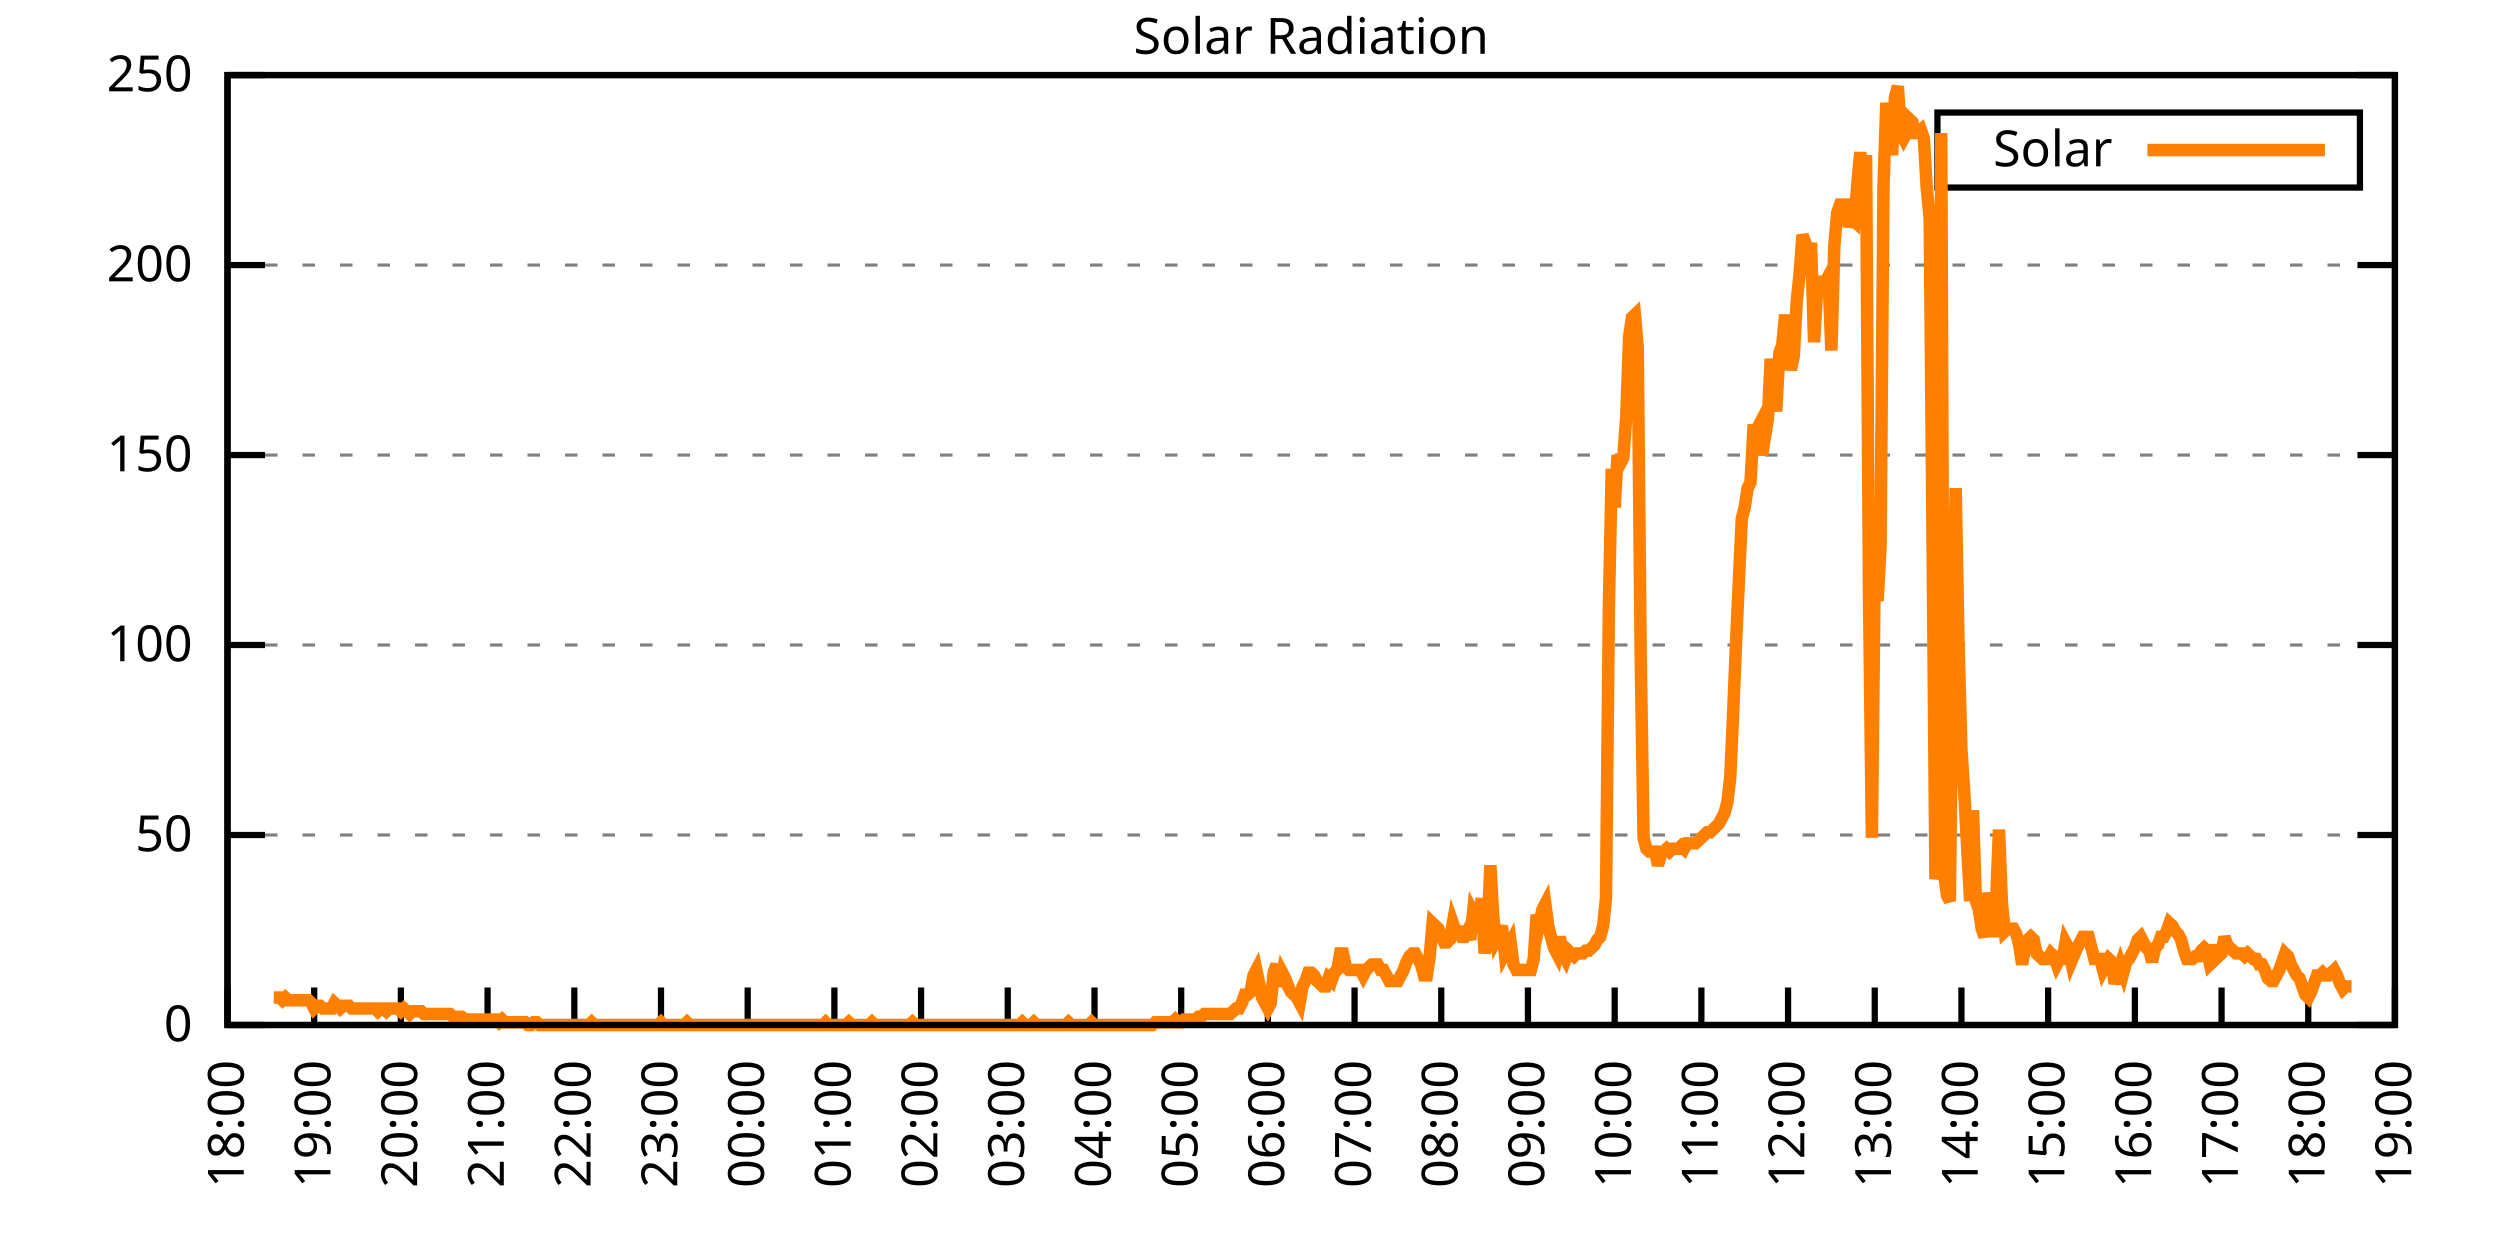
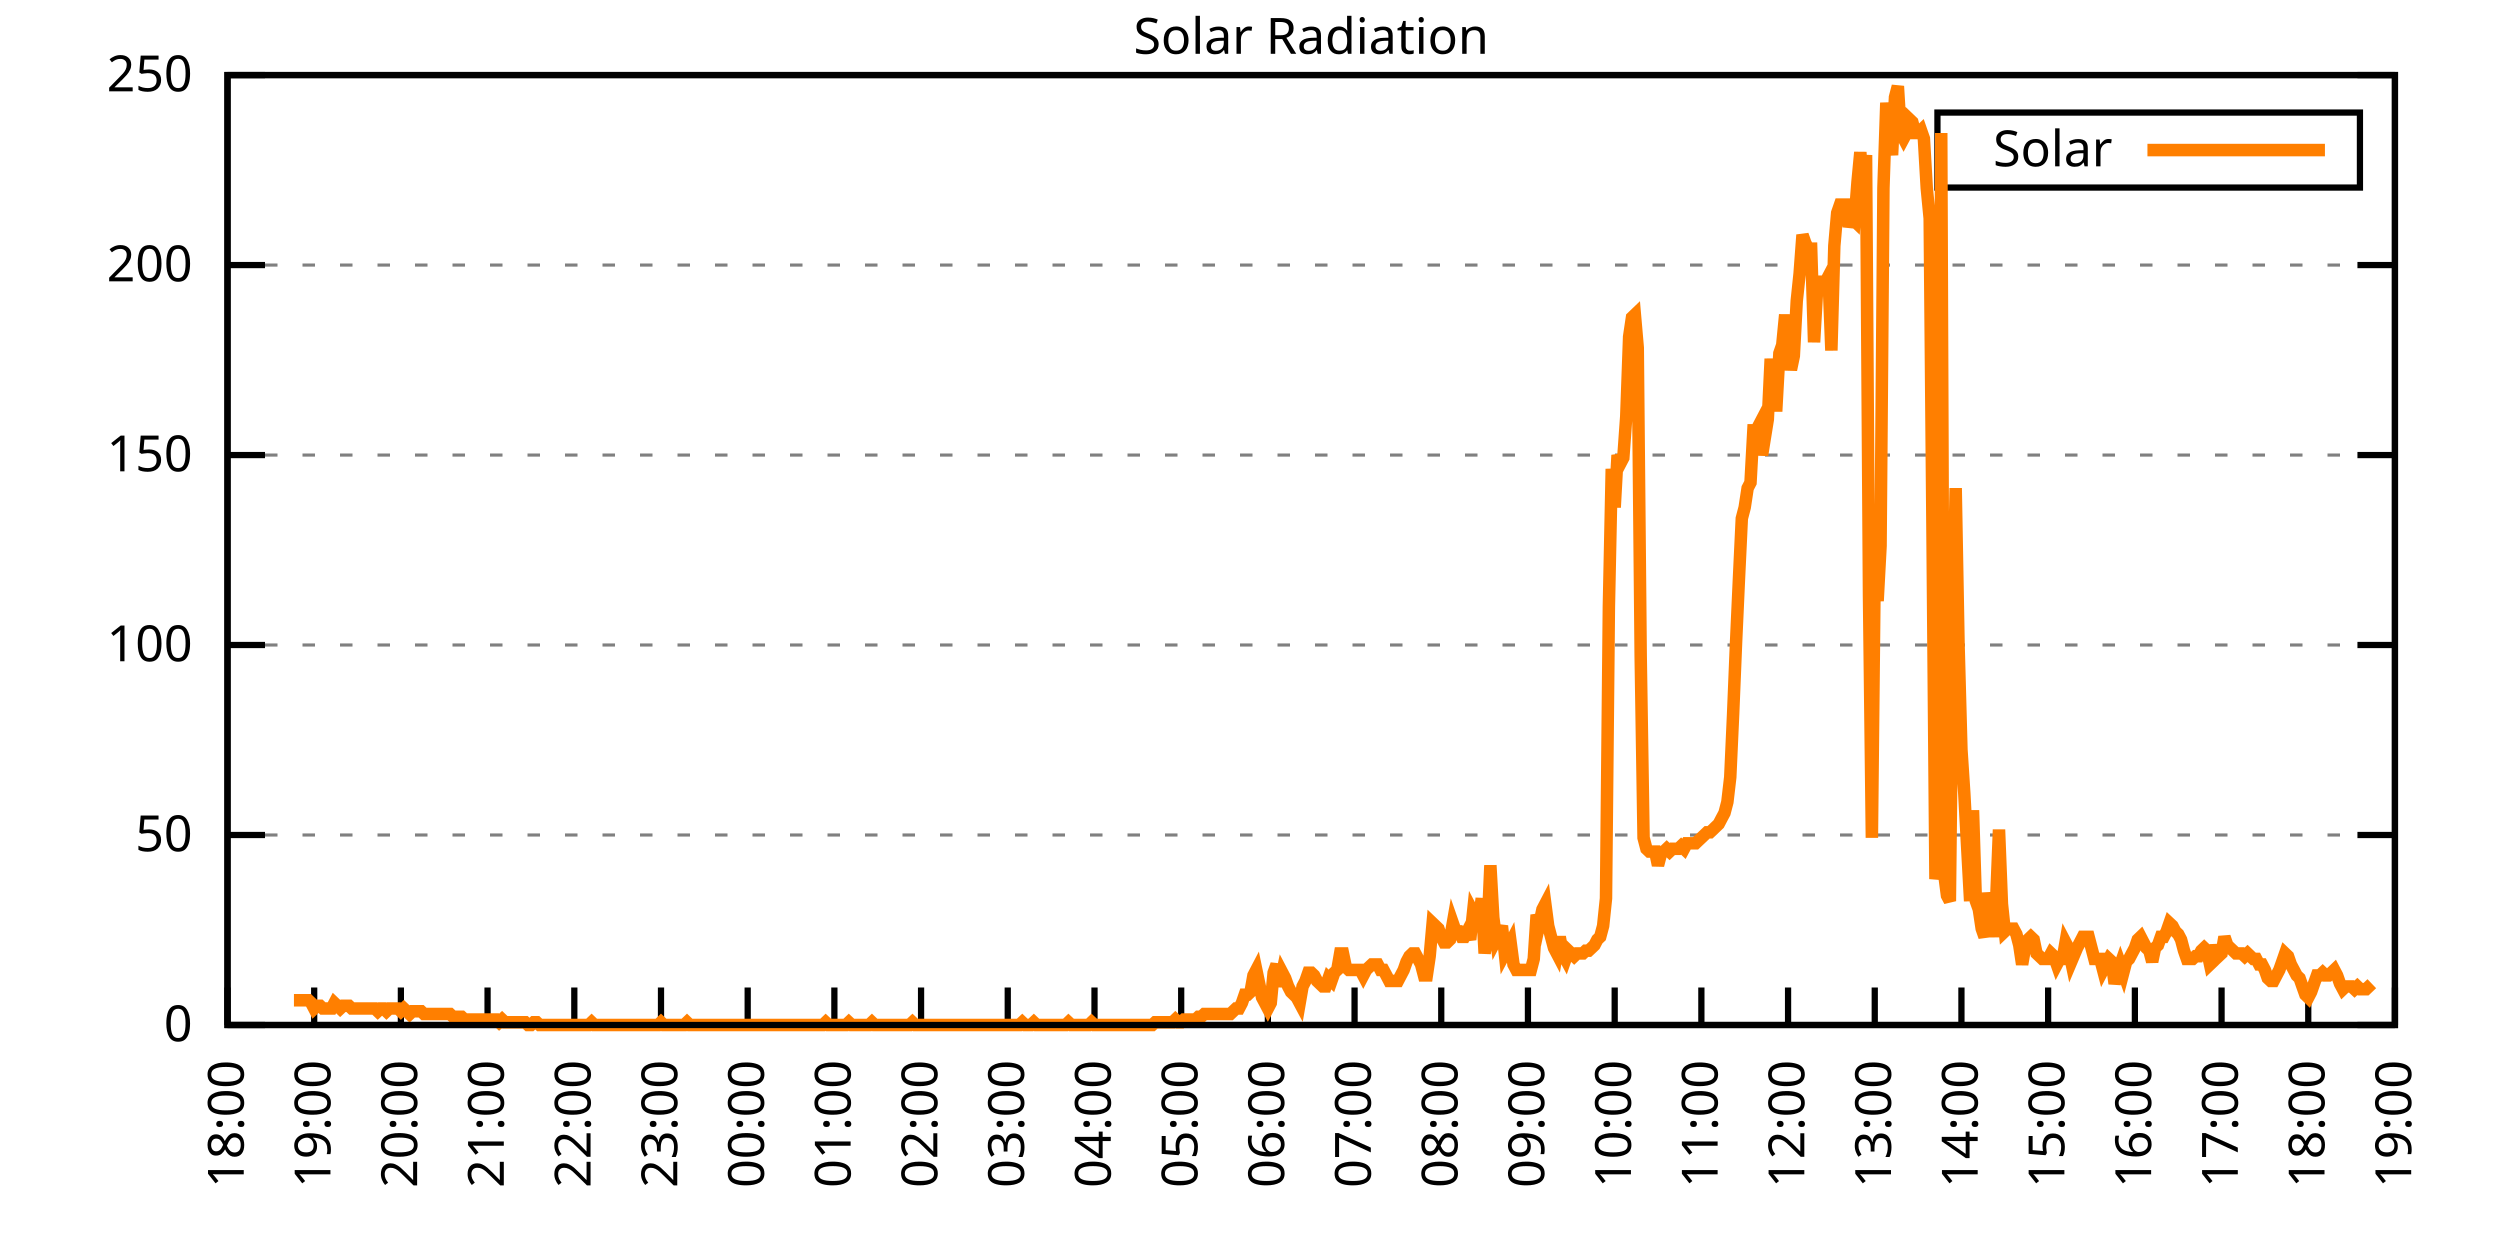
<svg xmlns="http://www.w3.org/2000/svg" xmlns:xlink="http://www.w3.org/1999/xlink" width="400" height="200" viewBox="0 0 400 200">
  <g id="gnuplot_canvas">
    <rect x="0" y="0" width="400" height="200" fill="none" />
    <defs>
      <circle id="gpDot" r="0.5" stroke-width="0.5" stroke="currentColor" />
      <path id="gpPt0" stroke-width="0.333" stroke="currentColor" d="M-1,0 h2 M0,-1 v2" />
      <path id="gpPt1" stroke-width="0.333" stroke="currentColor" d="M-1,-1 L1,1 M1,-1 L-1,1" />
      <path id="gpPt2" stroke-width="0.333" stroke="currentColor" d="M-1,0 L1,0 M0,-1 L0,1 M-1,-1 L1,1 M-1,1 L1,-1" />
      <rect id="gpPt3" stroke-width="0.333" stroke="currentColor" x="-1" y="-1" width="2" height="2" />
      <rect id="gpPt4" stroke-width="0.333" stroke="currentColor" fill="currentColor" x="-1" y="-1" width="2" height="2" />
      <circle id="gpPt5" stroke-width="0.333" stroke="currentColor" cx="0" cy="0" r="1" />
      <use xlink:href="#gpPt5" id="gpPt6" fill="currentColor" stroke="none" />
      <path id="gpPt7" stroke-width="0.333" stroke="currentColor" d="M0,-1.33 L-1.33,0.67 L1.33,0.67 z" />
      <use xlink:href="#gpPt7" id="gpPt8" fill="currentColor" stroke="none" />
      <use xlink:href="#gpPt7" id="gpPt9" stroke="currentColor" transform="rotate(180)" />
      <use xlink:href="#gpPt9" id="gpPt10" fill="currentColor" stroke="none" />
      <use xlink:href="#gpPt3" id="gpPt11" stroke="currentColor" transform="rotate(45)" />
      <use xlink:href="#gpPt11" id="gpPt12" fill="currentColor" stroke="none" />
      <path id="gpPt13" stroke-width="0.333" stroke="currentColor" d="M0,1.330 L1.265,0.411 L0.782,-1.067 L-0.782,-1.076 L-1.265,0.411 z" />
      <use xlink:href="#gpPt13" id="gpPt14" fill="currentColor" stroke="none" />
      <filter id="textbox" filterUnits="objectBoundingBox" x="0" y="0" height="1" width="1">
        <feFlood flood-color="white" flood-opacity="1" result="bgnd" />
        <feComposite in="SourceGraphic" in2="bgnd" operator="atop" />
      </filter>
      <filter id="greybox" filterUnits="objectBoundingBox" x="0" y="0" height="1" width="1">
        <feFlood flood-color="lightgrey" flood-opacity="1" result="grey" />
        <feComposite in="SourceGraphic" in2="grey" operator="atop" />
      </filter>
    </defs>
    <g fill="none" color="white" stroke="currentColor" stroke-width="1.00" stroke-linecap="butt" stroke-linejoin="miter">
</g>
    <g fill="none" color="black" stroke="currentColor" stroke-width="1.00" stroke-linecap="butt" stroke-linejoin="miter">
      <g stroke="none" shape-rendering="crispEdges">
        <polygon fill="rgb(255, 255, 255)" points="36.40,164.00 383.18,164.00 383.18,12.02 36.40,12.02 " />
      </g>
    </g>
    <g fill="none" color="black" stroke="currentColor" stroke-width="1.00" stroke-linecap="butt" stroke-linejoin="miter">
</g>
    <g fill="none" color="black" stroke="black" stroke-width="0.50" stroke-linecap="butt" stroke-linejoin="miter">
</g>
    <g fill="none" color="gray" stroke="currentColor" stroke-width="0.50" stroke-linecap="butt" stroke-linejoin="miter">
      <path stroke="gray" stroke-dasharray="2,4" class="gridline" d="M36.40,164.00 L383.19,164.00  " />
    </g>
    <g fill="none" color="gray" stroke="gray" stroke-width="1.00" stroke-linecap="butt" stroke-linejoin="miter">
</g>
    <g fill="none" color="black" stroke="currentColor" stroke-width="1.00" stroke-linecap="butt" stroke-linejoin="miter">
      <path stroke="black" d="M36.40,164.00 L42.40,164.00 M383.19,164.00 L377.19,164.00  " />
      <g transform="translate(30.80,166.60)" stroke="none" fill="black" font-family="Sans" font-size="8.00" text-anchor="end">
        <text>
          <tspan font-family="Sans"> 0</tspan>
        </text>
      </g>
    </g>
    <g fill="none" color="black" stroke="currentColor" stroke-width="1.00" stroke-linecap="butt" stroke-linejoin="miter">
</g>
    <g fill="none" color="black" stroke="black" stroke-width="0.50" stroke-linecap="butt" stroke-linejoin="miter">
</g>
    <g fill="none" color="gray" stroke="currentColor" stroke-width="0.50" stroke-linecap="butt" stroke-linejoin="miter">
      <path stroke="gray" stroke-dasharray="2,4" class="gridline" d="M36.40,133.60 L383.19,133.60  " />
    </g>
    <g fill="none" color="gray" stroke="gray" stroke-width="1.00" stroke-linecap="butt" stroke-linejoin="miter">
</g>
    <g fill="none" color="black" stroke="currentColor" stroke-width="1.00" stroke-linecap="butt" stroke-linejoin="miter">
      <path stroke="black" d="M36.40,133.60 L42.40,133.60 M383.19,133.60 L377.19,133.60  " />
      <g transform="translate(30.80,136.20)" stroke="none" fill="black" font-family="Sans" font-size="8.00" text-anchor="end">
        <text>
          <tspan font-family="Sans"> 50</tspan>
        </text>
      </g>
    </g>
    <g fill="none" color="black" stroke="currentColor" stroke-width="1.00" stroke-linecap="butt" stroke-linejoin="miter">
</g>
    <g fill="none" color="black" stroke="black" stroke-width="0.50" stroke-linecap="butt" stroke-linejoin="miter">
</g>
    <g fill="none" color="gray" stroke="currentColor" stroke-width="0.50" stroke-linecap="butt" stroke-linejoin="miter">
      <path stroke="gray" stroke-dasharray="2,4" class="gridline" d="M36.40,103.20 L383.19,103.20  " />
    </g>
    <g fill="none" color="gray" stroke="gray" stroke-width="1.00" stroke-linecap="butt" stroke-linejoin="miter">
</g>
    <g fill="none" color="black" stroke="currentColor" stroke-width="1.00" stroke-linecap="butt" stroke-linejoin="miter">
      <path stroke="black" d="M36.40,103.20 L42.40,103.20 M383.19,103.20 L377.19,103.20  " />
      <g transform="translate(30.80,105.80)" stroke="none" fill="black" font-family="Sans" font-size="8.00" text-anchor="end">
        <text>
          <tspan font-family="Sans"> 100</tspan>
        </text>
      </g>
    </g>
    <g fill="none" color="black" stroke="currentColor" stroke-width="1.00" stroke-linecap="butt" stroke-linejoin="miter">
</g>
    <g fill="none" color="black" stroke="black" stroke-width="0.50" stroke-linecap="butt" stroke-linejoin="miter">
</g>
    <g fill="none" color="gray" stroke="currentColor" stroke-width="0.50" stroke-linecap="butt" stroke-linejoin="miter">
      <path stroke="gray" stroke-dasharray="2,4" class="gridline" d="M36.40,72.81 L383.19,72.81  " />
    </g>
    <g fill="none" color="gray" stroke="gray" stroke-width="1.00" stroke-linecap="butt" stroke-linejoin="miter">
</g>
    <g fill="none" color="black" stroke="currentColor" stroke-width="1.00" stroke-linecap="butt" stroke-linejoin="miter">
      <path stroke="black" d="M36.40,72.81 L42.40,72.81 M383.19,72.81 L377.19,72.81  " />
      <g transform="translate(30.80,75.41)" stroke="none" fill="black" font-family="Sans" font-size="8.00" text-anchor="end">
        <text>
          <tspan font-family="Sans"> 150</tspan>
        </text>
      </g>
    </g>
    <g fill="none" color="black" stroke="currentColor" stroke-width="1.00" stroke-linecap="butt" stroke-linejoin="miter">
</g>
    <g fill="none" color="black" stroke="black" stroke-width="0.50" stroke-linecap="butt" stroke-linejoin="miter">
</g>
    <g fill="none" color="gray" stroke="currentColor" stroke-width="0.50" stroke-linecap="butt" stroke-linejoin="miter">
      <path stroke="gray" stroke-dasharray="2,4" class="gridline" d="M36.40,42.41 L383.19,42.41  " />
    </g>
    <g fill="none" color="gray" stroke="gray" stroke-width="1.00" stroke-linecap="butt" stroke-linejoin="miter">
</g>
    <g fill="none" color="black" stroke="currentColor" stroke-width="1.00" stroke-linecap="butt" stroke-linejoin="miter">
      <path stroke="black" d="M36.40,42.41 L42.40,42.41 M383.19,42.41 L377.19,42.41  " />
      <g transform="translate(30.80,45.01)" stroke="none" fill="black" font-family="Sans" font-size="8.00" text-anchor="end">
        <text>
          <tspan font-family="Sans"> 200</tspan>
        </text>
      </g>
    </g>
    <g fill="none" color="black" stroke="currentColor" stroke-width="1.00" stroke-linecap="butt" stroke-linejoin="miter">
</g>
    <g fill="none" color="black" stroke="black" stroke-width="0.50" stroke-linecap="butt" stroke-linejoin="miter">
</g>
    <g fill="none" color="gray" stroke="currentColor" stroke-width="0.50" stroke-linecap="butt" stroke-linejoin="miter">
      <path stroke="gray" stroke-dasharray="2,4" class="gridline" d="M36.40,12.01 L383.19,12.01  " />
    </g>
    <g fill="none" color="gray" stroke="gray" stroke-width="1.00" stroke-linecap="butt" stroke-linejoin="miter">
</g>
    <g fill="none" color="black" stroke="currentColor" stroke-width="1.00" stroke-linecap="butt" stroke-linejoin="miter">
      <path stroke="black" d="M36.40,12.01 L42.40,12.01 M383.19,12.01 L377.19,12.01  " />
      <g transform="translate(30.80,14.61)" stroke="none" fill="black" font-family="Sans" font-size="8.00" text-anchor="end">
        <text>
          <tspan font-family="Sans"> 250</tspan>
        </text>
      </g>
    </g>
    <g fill="none" color="black" stroke="currentColor" stroke-width="1.00" stroke-linecap="butt" stroke-linejoin="miter">
      <path stroke="black" d="M36.40,164.00 L36.40,158.00  " />
      <g transform="translate(39.00,169.60) rotate(270.00)" stroke="none" fill="black" font-family="Sans" font-size="8.00" text-anchor="end">
        <text>
          <tspan font-family="Sans">18:00</tspan>
        </text>
      </g>
    </g>
    <g fill="none" color="black" stroke="currentColor" stroke-width="1.00" stroke-linecap="butt" stroke-linejoin="miter">
      <path stroke="black" d="M50.27,164.00 L50.27,158.00  " />
      <g transform="translate(52.87,169.60) rotate(270.00)" stroke="none" fill="black" font-family="Sans" font-size="8.00" text-anchor="end">
        <text>
          <tspan font-family="Sans">19:00</tspan>
        </text>
      </g>
    </g>
    <g fill="none" color="black" stroke="currentColor" stroke-width="1.00" stroke-linecap="butt" stroke-linejoin="miter">
      <path stroke="black" d="M64.14,164.00 L64.14,158.00  " />
      <g transform="translate(66.74,169.60) rotate(270.00)" stroke="none" fill="black" font-family="Sans" font-size="8.00" text-anchor="end">
        <text>
          <tspan font-family="Sans">20:00</tspan>
        </text>
      </g>
    </g>
    <g fill="none" color="black" stroke="currentColor" stroke-width="1.00" stroke-linecap="butt" stroke-linejoin="miter">
      <path stroke="black" d="M78.01,164.00 L78.01,158.00  " />
      <g transform="translate(80.61,169.60) rotate(270.00)" stroke="none" fill="black" font-family="Sans" font-size="8.00" text-anchor="end">
        <text>
          <tspan font-family="Sans">21:00</tspan>
        </text>
      </g>
    </g>
    <g fill="none" color="black" stroke="currentColor" stroke-width="1.00" stroke-linecap="butt" stroke-linejoin="miter">
      <path stroke="black" d="M91.89,164.00 L91.89,158.00  " />
      <g transform="translate(94.49,169.60) rotate(270.00)" stroke="none" fill="black" font-family="Sans" font-size="8.00" text-anchor="end">
        <text>
          <tspan font-family="Sans">22:00</tspan>
        </text>
      </g>
    </g>
    <g fill="none" color="black" stroke="currentColor" stroke-width="1.00" stroke-linecap="butt" stroke-linejoin="miter">
      <path stroke="black" d="M105.76,164.00 L105.76,158.00  " />
      <g transform="translate(108.36,169.60) rotate(270.00)" stroke="none" fill="black" font-family="Sans" font-size="8.00" text-anchor="end">
        <text>
          <tspan font-family="Sans">23:00</tspan>
        </text>
      </g>
    </g>
    <g fill="none" color="black" stroke="currentColor" stroke-width="1.00" stroke-linecap="butt" stroke-linejoin="miter">
      <path stroke="black" d="M119.63,164.00 L119.63,158.00  " />
      <g transform="translate(122.23,169.60) rotate(270.00)" stroke="none" fill="black" font-family="Sans" font-size="8.00" text-anchor="end">
        <text>
          <tspan font-family="Sans">00:00</tspan>
        </text>
      </g>
    </g>
    <g fill="none" color="black" stroke="currentColor" stroke-width="1.00" stroke-linecap="butt" stroke-linejoin="miter">
      <path stroke="black" d="M133.50,164.00 L133.50,158.00  " />
      <g transform="translate(136.10,169.60) rotate(270.00)" stroke="none" fill="black" font-family="Sans" font-size="8.00" text-anchor="end">
        <text>
          <tspan font-family="Sans">01:00</tspan>
        </text>
      </g>
    </g>
    <g fill="none" color="black" stroke="currentColor" stroke-width="1.00" stroke-linecap="butt" stroke-linejoin="miter">
      <path stroke="black" d="M147.37,164.00 L147.37,158.00  " />
      <g transform="translate(149.97,169.60) rotate(270.00)" stroke="none" fill="black" font-family="Sans" font-size="8.00" text-anchor="end">
        <text>
          <tspan font-family="Sans">02:00</tspan>
        </text>
      </g>
    </g>
    <g fill="none" color="black" stroke="currentColor" stroke-width="1.00" stroke-linecap="butt" stroke-linejoin="miter">
      <path stroke="black" d="M161.24,164.00 L161.24,158.00  " />
      <g transform="translate(163.84,169.60) rotate(270.00)" stroke="none" fill="black" font-family="Sans" font-size="8.00" text-anchor="end">
        <text>
          <tspan font-family="Sans">03:00</tspan>
        </text>
      </g>
    </g>
    <g fill="none" color="black" stroke="currentColor" stroke-width="1.00" stroke-linecap="butt" stroke-linejoin="miter">
      <path stroke="black" d="M175.12,164.00 L175.12,158.00  " />
      <g transform="translate(177.72,169.60) rotate(270.00)" stroke="none" fill="black" font-family="Sans" font-size="8.00" text-anchor="end">
        <text>
          <tspan font-family="Sans">04:00</tspan>
        </text>
      </g>
    </g>
    <g fill="none" color="black" stroke="currentColor" stroke-width="1.00" stroke-linecap="butt" stroke-linejoin="miter">
      <path stroke="black" d="M188.99,164.00 L188.99,158.00  " />
      <g transform="translate(191.59,169.60) rotate(270.00)" stroke="none" fill="black" font-family="Sans" font-size="8.00" text-anchor="end">
        <text>
          <tspan font-family="Sans">05:00</tspan>
        </text>
      </g>
    </g>
    <g fill="none" color="black" stroke="currentColor" stroke-width="1.00" stroke-linecap="butt" stroke-linejoin="miter">
      <path stroke="black" d="M202.86,164.00 L202.86,158.00  " />
      <g transform="translate(205.46,169.60) rotate(270.00)" stroke="none" fill="black" font-family="Sans" font-size="8.00" text-anchor="end">
        <text>
          <tspan font-family="Sans">06:00</tspan>
        </text>
      </g>
    </g>
    <g fill="none" color="black" stroke="currentColor" stroke-width="1.00" stroke-linecap="butt" stroke-linejoin="miter">
      <path stroke="black" d="M216.73,164.00 L216.73,158.00  " />
      <g transform="translate(219.33,169.60) rotate(270.00)" stroke="none" fill="black" font-family="Sans" font-size="8.00" text-anchor="end">
        <text>
          <tspan font-family="Sans">07:00</tspan>
        </text>
      </g>
    </g>
    <g fill="none" color="black" stroke="currentColor" stroke-width="1.00" stroke-linecap="butt" stroke-linejoin="miter">
      <path stroke="black" d="M230.60,164.00 L230.60,158.00  " />
      <g transform="translate(233.20,169.60) rotate(270.00)" stroke="none" fill="black" font-family="Sans" font-size="8.00" text-anchor="end">
        <text>
          <tspan font-family="Sans">08:00</tspan>
        </text>
      </g>
    </g>
    <g fill="none" color="black" stroke="currentColor" stroke-width="1.00" stroke-linecap="butt" stroke-linejoin="miter">
      <path stroke="black" d="M244.47,164.00 L244.47,158.00  " />
      <g transform="translate(247.07,169.60) rotate(270.00)" stroke="none" fill="black" font-family="Sans" font-size="8.00" text-anchor="end">
        <text>
          <tspan font-family="Sans">09:00</tspan>
        </text>
      </g>
    </g>
    <g fill="none" color="black" stroke="currentColor" stroke-width="1.00" stroke-linecap="butt" stroke-linejoin="miter">
      <path stroke="black" d="M258.35,164.00 L258.35,158.00  " />
      <g transform="translate(260.95,169.60) rotate(270.00)" stroke="none" fill="black" font-family="Sans" font-size="8.00" text-anchor="end">
        <text>
          <tspan font-family="Sans">10:00</tspan>
        </text>
      </g>
    </g>
    <g fill="none" color="black" stroke="currentColor" stroke-width="1.00" stroke-linecap="butt" stroke-linejoin="miter">
      <path stroke="black" d="M272.22,164.00 L272.22,158.00  " />
      <g transform="translate(274.82,169.60) rotate(270.00)" stroke="none" fill="black" font-family="Sans" font-size="8.00" text-anchor="end">
        <text>
          <tspan font-family="Sans">11:00</tspan>
        </text>
      </g>
    </g>
    <g fill="none" color="black" stroke="currentColor" stroke-width="1.00" stroke-linecap="butt" stroke-linejoin="miter">
      <path stroke="black" d="M286.09,164.00 L286.09,158.00  " />
      <g transform="translate(288.69,169.60) rotate(270.00)" stroke="none" fill="black" font-family="Sans" font-size="8.00" text-anchor="end">
        <text>
          <tspan font-family="Sans">12:00</tspan>
        </text>
      </g>
    </g>
    <g fill="none" color="black" stroke="currentColor" stroke-width="1.00" stroke-linecap="butt" stroke-linejoin="miter">
      <path stroke="black" d="M299.96,164.00 L299.96,158.00  " />
      <g transform="translate(302.56,169.60) rotate(270.00)" stroke="none" fill="black" font-family="Sans" font-size="8.00" text-anchor="end">
        <text>
          <tspan font-family="Sans">13:00</tspan>
        </text>
      </g>
    </g>
    <g fill="none" color="black" stroke="currentColor" stroke-width="1.00" stroke-linecap="butt" stroke-linejoin="miter">
      <path stroke="black" d="M313.83,164.00 L313.83,158.00  " />
      <g transform="translate(316.43,169.60) rotate(270.00)" stroke="none" fill="black" font-family="Sans" font-size="8.00" text-anchor="end">
        <text>
          <tspan font-family="Sans">14:00</tspan>
        </text>
      </g>
    </g>
    <g fill="none" color="black" stroke="currentColor" stroke-width="1.00" stroke-linecap="butt" stroke-linejoin="miter">
      <path stroke="black" d="M327.70,164.00 L327.70,158.00  " />
      <g transform="translate(330.30,169.60) rotate(270.00)" stroke="none" fill="black" font-family="Sans" font-size="8.00" text-anchor="end">
        <text>
          <tspan font-family="Sans">15:00</tspan>
        </text>
      </g>
    </g>
    <g fill="none" color="black" stroke="currentColor" stroke-width="1.00" stroke-linecap="butt" stroke-linejoin="miter">
      <path stroke="black" d="M341.58,164.00 L341.58,158.00  " />
      <g transform="translate(344.18,169.60) rotate(270.00)" stroke="none" fill="black" font-family="Sans" font-size="8.00" text-anchor="end">
        <text>
          <tspan font-family="Sans">16:00</tspan>
        </text>
      </g>
    </g>
    <g fill="none" color="black" stroke="currentColor" stroke-width="1.00" stroke-linecap="butt" stroke-linejoin="miter">
      <path stroke="black" d="M355.45,164.00 L355.45,158.00  " />
      <g transform="translate(358.05,169.60) rotate(270.00)" stroke="none" fill="black" font-family="Sans" font-size="8.00" text-anchor="end">
        <text>
          <tspan font-family="Sans">17:00</tspan>
        </text>
      </g>
    </g>
    <g fill="none" color="black" stroke="currentColor" stroke-width="1.00" stroke-linecap="butt" stroke-linejoin="miter">
      <path stroke="black" d="M369.32,164.00 L369.32,158.00  " />
      <g transform="translate(371.92,169.60) rotate(270.00)" stroke="none" fill="black" font-family="Sans" font-size="8.00" text-anchor="end">
        <text>
          <tspan font-family="Sans">18:00</tspan>
        </text>
      </g>
    </g>
    <g fill="none" color="black" stroke="currentColor" stroke-width="1.00" stroke-linecap="butt" stroke-linejoin="miter">
      <path stroke="black" d="M383.19,164.00 L383.19,158.00  " />
      <g transform="translate(385.79,169.60) rotate(270.00)" stroke="none" fill="black" font-family="Sans" font-size="8.00" text-anchor="end">
        <text>
          <tspan font-family="Sans">19:00</tspan>
        </text>
      </g>
    </g>
    <g fill="none" color="black" stroke="currentColor" stroke-width="1.00" stroke-linecap="butt" stroke-linejoin="miter">
</g>
    <g fill="none" color="black" stroke="currentColor" stroke-width="1.00" stroke-linecap="butt" stroke-linejoin="miter">
      <path stroke="black" d="M36.40,12.01 L36.40,164.00 L383.19,164.00 L383.19,12.01 L36.40,12.01 Z  " />
    </g>
    <g fill="none" color="black" stroke="currentColor" stroke-width="1.00" stroke-linecap="butt" stroke-linejoin="miter">
</g>
    <g fill="none" color="black" stroke="currentColor" stroke-width="1.00" stroke-linecap="butt" stroke-linejoin="miter">
      <path stroke="black" d="M309.99,30.01 L309.99,18.01 L377.59,18.01 L377.59,30.01 L309.99,30.01 Z  " />
    </g>
    <g id="Solar_Radiation_plot_1">
      <g fill="none" color="white" stroke="black" stroke-width="2.00" stroke-linecap="butt" stroke-linejoin="miter">
</g>
      <g fill="none" color="black" stroke="currentColor" stroke-width="2.00" stroke-linecap="butt" stroke-linejoin="miter">
        <g transform="translate(337.99,26.61)" stroke="none" fill="black" font-family="Sans" font-size="8.00" text-anchor="end">
          <text>
            <tspan font-family="Sans">Solar</tspan>
          </text>
        </g>
      </g>
      <g fill="none" color="black" stroke="currentColor" stroke-width="2.00" stroke-linecap="butt" stroke-linejoin="miter">
-         <path stroke="rgb(255, 127,   0)" d="M343.59,24.01 L371.99,24.01 M43.80,159.60 L44.26,159.60 L44.72,159.60 L45.19,160.04 L45.65,159.60 L46.11,160.04   L46.57,160.04 L47.03,160.04 L47.50,160.04 L47.96,160.04 L48.42,160.04 L48.88,160.04 L49.35,160.04 L49.81,160.48   L50.27,161.36 L50.73,160.92 L51.20,160.92 L51.66,161.36 L52.12,161.36 L52.58,161.36 L53.05,161.36 L53.51,160.48   L53.97,160.92 L54.43,161.36 L54.90,160.92 L55.36,160.92 L55.82,160.92 L56.28,161.36 L56.75,161.36 L57.21,161.36   L57.67,161.36 L58.13,161.36 L58.59,161.36 L59.06,161.36 L59.52,161.36 L59.98,161.36 L60.44,161.80 L60.91,161.36   L61.37,161.36 L61.83,161.80 L62.29,161.36 L62.76,161.36 L63.22,161.36 L63.68,161.36 L64.14,161.80 L64.61,161.36   L65.07,161.80 L65.53,162.24 L65.99,161.80 L66.46,161.80 L66.92,161.80 L67.38,161.80 L67.84,162.24 L68.30,162.24   L68.77,162.24 L69.23,162.24 L69.69,162.24 L70.15,162.24 L70.62,162.24 L71.08,162.24 L71.54,162.24 L72.00,162.24   L72.47,162.68 L72.93,162.68 L73.39,162.68 L73.85,162.68 L74.32,163.12 L74.78,163.12 L75.24,163.12 L75.70,163.12   L76.17,163.12 L76.63,163.12 L77.09,163.12 L77.55,163.12 L78.01,163.12 L78.48,163.12 L78.94,163.12 L79.40,163.12   L79.86,163.56 L80.33,163.12 L80.79,163.56 L81.25,163.56 L81.71,163.56 L82.18,163.56 L82.64,163.56 L83.10,163.56   L83.56,163.56 L84.03,163.56 L84.49,164.00 L84.95,164.00 L85.41,163.56 L85.88,163.56 L86.34,164.00 L86.80,164.00   L87.26,164.00 L87.72,164.00 L88.19,164.00 L88.65,164.00 L89.11,164.00 L89.57,164.00 L90.04,164.00 L90.50,164.00   L90.96,164.00 L91.42,164.00 L91.89,164.00 L92.35,164.00 L92.81,164.00 L93.27,164.00 L93.74,164.00 L94.20,164.00   L94.66,163.56 L95.12,164.00 L95.59,164.00 L96.05,164.00 L96.51,164.00 L96.97,164.00 L97.44,164.00 L97.90,164.00   L98.36,164.00 L98.82,164.00 L99.28,164.00 L99.75,164.00 L100.21,164.00 L100.67,164.00 L101.13,164.00 L101.60,164.00   L102.06,164.00 L102.52,164.00 L102.98,164.00 L103.45,164.00 L103.91,164.00 L104.37,164.00 L104.83,164.00 L105.30,164.00   L105.76,163.56 L106.22,164.00 L106.68,164.00 L107.15,164.00 L107.61,164.00 L108.07,164.00 L108.53,164.00 L108.99,164.00   L109.46,164.00 L109.92,163.56 L110.38,164.00 L110.84,164.00 L111.31,164.00 L111.77,164.00 L112.23,164.00 L112.69,164.00   L113.16,164.00 L113.62,164.00 L114.08,164.00 L114.54,164.00 L115.01,164.00 L115.47,164.00 L115.93,164.00 L116.39,164.00   L116.86,164.00 L117.32,164.00 L117.78,164.00 L118.24,164.00 L118.70,164.00 L119.17,164.00 L119.63,164.00 L120.09,164.00   L120.55,164.00 L121.02,164.00 L121.48,164.00 L121.94,164.00 L122.40,164.00 L122.87,164.00 L123.33,164.00 L123.79,164.00   L124.25,164.00 L124.72,164.00 L125.18,164.00 L125.64,164.00 L126.10,164.00 L126.57,164.00 L127.03,164.00 L127.49,164.00   L127.95,164.00 L128.41,164.00 L128.88,164.00 L129.34,164.00 L129.80,164.00 L130.26,164.00 L130.73,164.00 L131.19,164.00   L131.65,164.00 L132.11,163.56 L132.58,164.00 L133.04,164.00 L133.50,164.00 L133.96,164.00 L134.43,164.00 L134.89,164.00   L135.35,164.00 L135.81,163.56 L136.28,164.00 L136.74,164.00 L137.20,164.00 L137.66,164.00 L138.13,164.00 L138.59,164.00   L139.05,164.00 L139.51,163.56 L139.97,164.00 L140.44,164.00 L140.90,164.00 L141.36,164.00 L141.82,164.00 L142.29,164.00   L142.75,164.00 L143.21,164.00 L143.67,164.00 L144.14,164.00 L144.60,164.00 L145.06,164.00 L145.52,164.00 L145.99,163.56   L146.45,164.00 L146.91,164.00 L147.37,164.00 L147.84,164.00 L148.30,164.00 L148.76,164.00 L149.22,164.00 L149.68,164.00   L150.15,164.00 L150.61,164.00 L151.07,164.00 L151.53,164.00 L152.00,164.00 L152.46,164.00 L152.92,164.00 L153.38,164.00   L153.85,164.00 L154.31,164.00 L154.77,164.00 L155.23,164.00 L155.70,164.00 L156.16,164.00 L156.62,164.00 L157.08,164.00   L157.55,164.00 L158.01,164.00 L158.47,164.00 L158.93,164.00 L159.39,164.00 L159.86,164.00 L160.32,164.00 L160.78,164.00   L161.24,164.00 L161.71,164.00 L162.17,164.00 L162.63,164.00 L163.09,164.00 L163.56,163.56 L164.02,164.00 L164.48,164.00   L164.94,164.00 L165.41,163.56 L165.87,164.00 L166.33,164.00 L166.79,164.00 L167.26,164.00 L167.72,164.00 L168.18,164.00   L168.64,164.00 L169.10,164.00 L169.57,164.00 L170.03,164.00 L170.49,164.00 L170.95,163.56 L171.42,164.00 L171.88,164.00   L172.34,164.00 L172.80,164.00 L173.27,164.00 L173.73,164.00 L174.19,164.00 L174.65,163.56 L175.12,164.00 L175.58,164.00   L176.04,164.00 L176.50,164.00 L176.97,164.00 L177.43,164.00 L177.89,164.00 L178.35,164.00 L178.82,164.00 L179.28,164.00   L179.74,164.00 L180.20,164.00 L180.66,164.00 L181.13,164.00 L181.59,164.00 L182.05,164.00 L182.51,164.00 L182.98,164.00   L183.44,164.00 L183.90,164.00 L184.36,164.00 L184.83,163.56 L185.29,163.56 L185.75,163.56 L186.21,163.56 L186.68,163.56   L187.14,163.56 L187.60,163.56 L188.06,163.12 L188.53,163.56 L188.99,163.56 L189.45,163.12 L189.91,163.12 L190.37,163.12   L190.84,163.12 L191.30,163.12 L191.76,162.68 L192.22,162.68 L192.69,162.24 L193.15,162.24 L193.61,162.24 L194.07,162.24   L194.54,162.24 L195.00,162.24 L195.46,162.24 L195.92,162.24 L196.39,162.24 L196.85,162.24 L197.31,161.80 L197.77,161.36   L198.24,161.36 L198.70,160.48 L199.16,159.15 L199.62,159.15 L200.08,158.71 L200.55,156.07 L201.01,155.19 L201.47,157.39   L201.93,159.60 L202.40,160.48 L202.86,161.36 L203.32,160.48 L203.78,155.63 L204.25,154.31 L204.71,157.83 L205.17,155.63   L205.63,156.51 L206.10,157.83 L206.56,158.71 L207.02,159.15 L207.48,159.60 L207.95,160.48 L208.41,157.83 L208.87,156.95   L209.33,155.63 L209.80,155.63 L210.26,156.07 L210.72,156.95 L211.18,157.39 L211.64,157.83 L212.11,157.83 L212.57,156.51   L213.03,156.95 L213.49,155.63 L213.96,155.19 L214.42,152.55 L214.88,152.55 L215.34,154.75 L215.81,155.19 L216.27,155.19   L216.73,155.19 L217.19,155.19 L217.66,155.19 L218.12,156.07 L218.58,155.19 L219.04,154.75 L219.51,154.31 L219.97,154.31   L220.43,154.31 L220.89,155.19 L221.35,155.19 L221.82,156.07 L222.28,156.95 L222.74,156.95 L223.20,156.95 L223.67,156.95   L224.13,156.07 L224.59,155.19 L225.05,153.87 L225.52,152.99 L225.98,152.55 L226.44,152.55 L226.90,153.43 L227.37,154.31   L227.83,156.07 L228.29,156.07 L228.75,152.99 L229.22,147.70 L229.68,148.14 L230.14,148.58 L230.60,149.90 L231.06,150.79   L231.53,150.79 L231.99,150.34 L232.45,147.70 L232.91,149.02 L233.38,149.02 L233.84,149.90 L234.30,149.90 L234.76,149.02   L235.23,150.34 L235.69,145.94 L236.15,146.82 L236.61,147.26 L237.08,143.74 L237.54,152.55 L238.00,149.02 L238.46,138.45   L238.93,146.82 L239.39,150.34 L239.85,149.46 L240.31,148.14 L240.77,152.55 L241.24,151.67 L241.70,150.79 L242.16,154.31   L242.62,155.19 L243.09,155.19 L243.55,155.19 L244.01,155.19 L244.47,155.19 L244.94,155.19 L245.40,153.43 L245.86,146.38   L246.32,147.70 L246.79,145.50 L247.25,144.62 L247.71,148.14 L248.17,149.90 L248.64,151.67 L249.10,152.55 L249.56,149.90   L250.02,152.55 L250.49,153.43 L250.95,152.11 L251.41,152.55 L251.87,152.99 L252.33,152.55 L252.80,152.55 L253.26,152.55   L253.72,152.11 L254.18,152.11 L254.65,151.67 L255.11,151.23 L255.57,150.34 L256.03,149.90 L256.50,148.14 L256.96,143.74   L257.42,97.05 L257.88,75.02 L258.35,81.19 L258.81,72.82 L259.27,74.14 L259.73,73.26 L260.20,66.65 L260.66,53.88   L261.12,50.79 L261.58,50.35 L262.04,55.64 L262.51,104.97 L262.97,134.05 L263.43,135.81 L263.89,136.25 L264.36,136.25   L264.82,136.25 L265.28,138.45 L265.74,136.69 L266.21,136.25 L266.67,135.81 L267.13,136.25 L267.59,135.81 L268.06,135.81   L268.52,135.81 L268.98,135.37 L269.44,135.81 L269.91,134.93 L270.37,134.93 L270.83,134.93 L271.29,134.93 L271.75,134.49   L272.22,134.05 L272.68,133.61 L273.14,133.17 L273.60,133.17 L274.07,132.73 L274.53,132.28 L274.99,131.84 L275.45,130.96   L275.92,130.08 L276.38,128.32 L276.84,124.36 L277.30,114.22 L277.77,102.77 L278.23,92.64 L278.69,82.95 L279.15,81.19   L279.62,78.10 L280.08,77.22 L280.54,68.85 L281.00,68.85 L281.46,67.97 L281.93,72.82 L282.85,67.09 L283.31,57.40   L283.78,64.89 L284.24,64.89 L284.70,56.52 L285.16,55.20 L285.63,50.35 L286.09,56.08 L286.55,59.16 L287.01,56.96   L287.48,48.15 L287.94,43.75 L288.40,37.58 L288.86,38.90 L289.33,39.78 L289.79,39.78 L290.25,54.76 L290.71,46.83   L291.18,45.07 L291.64,45.07 L292.10,45.07 L292.56,44.19 L293.02,56.08 L293.49,39.34 L293.95,34.06 L294.41,32.73   L294.87,32.73 L295.34,32.73 L295.80,36.26 L296.26,34.94 L296.72,35.38 L297.19,29.21 L297.65,24.36 L298.11,30.53   L298.57,24.81 L299.04,95.28 L299.50,134.05 L299.96,90.44 L300.42,96.16 L300.89,87.35 L301.35,30.09 L301.81,16.44   L302.27,21.28 L302.73,24.81 L303.20,15.55 L303.66,13.79 L304.12,21.28 L304.58,22.16 L305.05,21.28 L305.51,19.08   L305.97,19.52 L306.43,21.28 L306.90,21.28 L307.36,20.84 L307.82,22.16 L308.28,30.09 L308.75,34.94 L309.21,86.47   L309.67,140.65 L310.13,138.01 L310.60,21.28 L311.06,139.77 L311.52,143.30 L311.98,144.18 L312.44,101.89 L312.91,78.10   L313.37,103.21 L313.83,119.95 L314.29,127.00 L314.76,135.81 L315.22,144.18 L315.68,129.64 L316.14,144.18 L316.61,145.50   L317.07,148.58 L317.53,149.90 L317.99,142.86 L318.46,145.50 L318.92,149.90 L319.38,144.18 L319.84,132.73 L320.31,144.62   L320.77,149.02 L321.23,148.58 L322.15,148.58 L322.62,149.46 L323.08,151.23 L323.54,154.31 L324.00,151.67 L324.47,150.34   L324.93,149.90 L325.39,150.34 L325.85,152.55 L326.78,153.43 L327.24,153.43 L327.70,153.43 L328.17,152.55 L328.63,152.99   L329.09,154.31 L329.55,153.43 L330.02,153.43 L330.48,150.79 L330.94,151.67 L331.40,153.87 L332.33,151.67 L332.79,150.79   L333.25,149.90 L333.71,149.90 L334.18,149.90 L334.64,151.67 L335.10,153.43 L335.56,153.43 L336.03,153.43 L336.49,155.19   L336.95,154.31 L337.41,153.43 L337.88,153.87 L338.34,157.39 L338.80,155.63 L339.26,154.31 L339.73,155.63 L340.19,153.87   L340.65,153.43 L341.11,152.55 L341.58,151.67 L342.04,150.34 L342.50,149.90 L342.96,150.79 L343.42,151.67 L343.89,152.11   L344.35,153.87 L344.81,151.67 L345.27,151.23 L345.74,149.90 L346.20,149.90 L346.66,149.02 L347.12,147.70 L347.59,148.14   L348.05,149.02 L348.51,149.46 L348.97,150.34 L349.44,152.11 L349.90,153.43 L350.36,153.43 L350.82,153.43 L351.29,152.99   L351.75,152.99 L352.21,152.11 L352.67,151.67 L353.13,152.11 L353.60,154.31 L354.06,153.87 L354.52,151.23 L354.98,152.99   L355.45,152.55 L355.91,149.90 L356.37,151.23 L356.83,151.67 L357.30,152.11 L357.76,152.55 L358.22,152.55 L358.68,152.55   L359.15,152.99 L359.61,152.55 L360.07,152.99 L360.53,153.43 L361.00,153.43 L361.46,154.31 L361.92,154.31 L362.38,155.19   L362.84,156.51 L363.31,156.95 L363.77,156.95 L364.23,156.07 L364.69,155.19 L365.16,153.87 L365.62,152.55 L366.08,152.99   L366.54,154.31 L367.01,155.19 L367.47,156.07 L367.93,156.51 L368.39,157.83 L368.86,159.15 L369.32,159.60 L369.78,158.71   L370.24,157.39 L370.71,156.07 L371.17,156.07 L371.63,155.63 L372.09,156.07 L372.56,156.07 L373.02,155.63 L373.48,155.19   L373.94,156.07 L374.40,157.39 L374.87,158.27 L375.33,157.83 L375.79,157.83 L376.25,157.83  " />
+         <path stroke="rgb(255, 127,   0)" d="M343.59,24.01 L371.99,24.01 M47.03,160.04 L47.50,160.04 L47.96,160.04 L48.42,160.04 L48.88,160.04 L49.35,160.04   L49.81,160.48 L50.27,161.36 L50.73,160.92 L51.20,160.92 L51.66,161.36 L52.12,161.36 L52.58,161.36 L53.05,161.36   L53.51,160.48 L53.97,160.92 L54.43,161.36 L54.90,160.92 L55.36,160.92 L55.82,160.92 L56.28,161.36 L56.75,161.36   L57.21,161.36 L57.67,161.36 L58.13,161.36 L58.59,161.36 L59.06,161.36 L59.52,161.36 L59.98,161.36 L60.44,161.80   L60.91,161.36 L61.37,161.36 L61.83,161.80 L62.29,161.36 L62.76,161.36 L63.22,161.36 L63.68,161.36 L64.14,161.80   L64.61,161.36 L65.07,161.80 L65.53,162.24 L65.99,161.80 L66.46,161.80 L66.92,161.80 L67.38,161.80 L67.84,162.24   L68.30,162.24 L68.77,162.24 L69.23,162.24 L69.69,162.24 L70.15,162.24 L70.62,162.24 L71.08,162.24 L71.54,162.24   L72.00,162.24 L72.47,162.68 L72.93,162.68 L73.39,162.68 L73.85,162.68 L74.32,163.12 L74.78,163.12 L75.24,163.12   L75.70,163.12 L76.17,163.12 L76.63,163.12 L77.09,163.12 L77.55,163.12 L78.01,163.12 L78.48,163.12 L78.94,163.12   L79.40,163.12 L79.86,163.56 L80.33,163.12 L80.79,163.56 L81.25,163.56 L81.71,163.56 L82.18,163.56 L82.64,163.56   L83.10,163.56 L83.56,163.56 L84.03,163.56 L84.49,164.00 L84.95,164.00 L85.41,163.56 L85.88,163.56 L86.34,164.00   L86.80,164.00 L87.26,164.00 L87.72,164.00 L88.19,164.00 L88.65,164.00 L89.11,164.00 L89.57,164.00 L90.04,164.00   L90.50,164.00 L90.96,164.00 L91.42,164.00 L91.89,164.00 L92.35,164.00 L92.81,164.00 L93.27,164.00 L93.74,164.00   L94.20,164.00 L94.66,163.56 L95.12,164.00 L95.59,164.00 L96.05,164.00 L96.51,164.00 L96.97,164.00 L97.44,164.00   L97.90,164.00 L98.36,164.00 L98.82,164.00 L99.28,164.00 L99.75,164.00 L100.21,164.00 L100.67,164.00 L101.13,164.00   L101.60,164.00 L102.06,164.00 L102.52,164.00 L102.98,164.00 L103.45,164.00 L103.91,164.00 L104.37,164.00 L104.83,164.00   L105.30,164.00 L105.76,163.56 L106.22,164.00 L106.68,164.00 L107.15,164.00 L107.61,164.00 L108.07,164.00 L108.53,164.00   L108.99,164.00 L109.46,164.00 L109.92,163.56 L110.38,164.00 L110.84,164.00 L111.31,164.00 L111.77,164.00 L112.23,164.00   L112.69,164.00 L113.16,164.00 L113.62,164.00 L114.08,164.00 L114.54,164.00 L115.01,164.00 L115.47,164.00 L115.93,164.00   L116.39,164.00 L116.86,164.00 L117.32,164.00 L117.78,164.00 L118.24,164.00 L118.70,164.00 L119.17,164.00 L119.63,164.00   L120.09,164.00 L120.55,164.00 L121.02,164.00 L121.48,164.00 L121.94,164.00 L122.40,164.00 L122.87,164.00 L123.33,164.00   L123.79,164.00 L124.25,164.00 L124.72,164.00 L125.18,164.00 L125.64,164.00 L126.10,164.00 L126.57,164.00 L127.03,164.00   L127.49,164.00 L127.95,164.00 L128.41,164.00 L128.88,164.00 L129.34,164.00 L129.80,164.00 L130.26,164.00 L130.73,164.00   L131.19,164.00 L131.65,164.00 L132.11,163.56 L132.58,164.00 L133.04,164.00 L133.50,164.00 L133.96,164.00 L134.43,164.00   L134.89,164.00 L135.35,164.00 L135.81,163.56 L136.28,164.00 L136.74,164.00 L137.20,164.00 L137.66,164.00 L138.13,164.00   L138.59,164.00 L139.05,164.00 L139.51,163.56 L139.97,164.00 L140.44,164.00 L140.90,164.00 L141.36,164.00 L141.82,164.00   L142.29,164.00 L142.75,164.00 L143.21,164.00 L143.67,164.00 L144.14,164.00 L144.60,164.00 L145.06,164.00 L145.52,164.00   L145.99,163.56 L146.45,164.00 L146.91,164.00 L147.37,164.00 L147.84,164.00 L148.30,164.00 L148.76,164.00 L149.22,164.00   L149.68,164.00 L150.15,164.00 L150.61,164.00 L151.07,164.00 L151.53,164.00 L152.00,164.00 L152.46,164.00 L152.92,164.00   L153.38,164.00 L153.85,164.00 L154.31,164.00 L154.77,164.00 L155.23,164.00 L155.70,164.00 L156.16,164.00 L156.62,164.00   L157.08,164.00 L157.55,164.00 L158.01,164.00 L158.47,164.00 L158.93,164.00 L159.39,164.00 L159.86,164.00 L160.32,164.00   L160.78,164.00 L161.24,164.00 L161.71,164.00 L162.17,164.00 L162.63,164.00 L163.09,164.00 L163.56,163.56 L164.02,164.00   L164.48,164.00 L164.94,164.00 L165.41,163.56 L165.87,164.00 L166.33,164.00 L166.79,164.00 L167.26,164.00 L167.72,164.00   L168.18,164.00 L168.64,164.00 L169.10,164.00 L169.57,164.00 L170.03,164.00 L170.49,164.00 L170.95,163.56 L171.42,164.00   L171.88,164.00 L172.34,164.00 L172.80,164.00 L173.27,164.00 L173.73,164.00 L174.19,164.00 L174.65,163.56 L175.12,164.00   L175.58,164.00 L176.04,164.00 L176.50,164.00 L176.97,164.00 L177.43,164.00 L177.89,164.00 L178.35,164.00 L178.82,164.00   L179.28,164.00 L179.74,164.00 L180.20,164.00 L180.66,164.00 L181.13,164.00 L181.59,164.00 L182.05,164.00 L182.51,164.00   L182.98,164.00 L183.44,164.00 L183.90,164.00 L184.36,164.00 L184.83,163.56 L185.29,163.56 L185.75,163.56 L186.21,163.56   L186.68,163.56 L187.14,163.56 L187.60,163.56 L188.06,163.12 L188.53,163.56 L188.99,163.56 L189.45,163.12 L189.91,163.12   L190.37,163.12 L190.84,163.12 L191.30,163.12 L191.76,162.68 L192.22,162.68 L192.69,162.24 L193.15,162.24 L193.61,162.24   L194.07,162.24 L194.54,162.24 L195.00,162.24 L195.46,162.24 L195.92,162.24 L196.39,162.24 L196.85,162.24 L197.31,161.80   L197.77,161.36 L198.24,161.36 L198.70,160.48 L199.16,159.15 L199.62,159.15 L200.08,158.71 L200.55,156.07 L201.01,155.19   L201.47,157.39 L201.93,159.60 L202.40,160.48 L202.86,161.36 L203.32,160.48 L203.78,155.63 L204.25,154.31 L204.71,157.83   L205.17,155.63 L205.63,156.51 L206.10,157.83 L206.56,158.71 L207.02,159.15 L207.48,159.60 L207.95,160.48 L208.41,157.83   L208.87,156.95 L209.33,155.63 L209.80,155.63 L210.26,156.07 L210.72,156.95 L211.18,157.39 L211.64,157.83 L212.11,157.83   L212.57,156.51 L213.03,156.95 L213.49,155.63 L213.96,155.19 L214.42,152.55 L214.88,152.55 L215.34,154.75 L215.81,155.19   L216.27,155.19 L216.73,155.19 L217.19,155.19 L217.66,155.19 L218.12,156.07 L218.58,155.19 L219.04,154.75 L219.51,154.31   L219.97,154.31 L220.43,154.31 L220.89,155.19 L221.35,155.19 L221.82,156.07 L222.28,156.95 L222.74,156.95 L223.20,156.95   L223.67,156.95 L224.13,156.07 L224.59,155.19 L225.05,153.87 L225.52,152.99 L225.98,152.55 L226.44,152.55 L226.90,153.43   L227.37,154.31 L227.83,156.07 L228.29,156.07 L228.75,152.99 L229.22,147.70 L229.68,148.14 L230.14,148.58 L230.60,149.90   L231.06,150.79 L231.53,150.79 L231.99,150.34 L232.45,147.70 L232.91,149.02 L233.38,149.02 L233.84,149.90 L234.30,149.90   L234.76,149.02 L235.23,150.34 L235.69,145.94 L236.15,146.82 L236.61,147.26 L237.08,143.74 L237.54,152.55 L238.00,149.02   L238.46,138.45 L238.93,146.82 L239.39,150.34 L239.85,149.46 L240.31,148.14 L240.77,152.55 L241.24,151.67 L241.70,150.79   L242.16,154.31 L242.62,155.19 L243.09,155.19 L243.55,155.19 L244.01,155.19 L244.47,155.19 L244.94,155.19 L245.40,153.43   L245.86,146.38 L246.32,147.70 L246.79,145.50 L247.25,144.62 L247.71,148.14 L248.17,149.90 L248.64,151.67 L249.10,152.55   L249.56,149.90 L250.02,152.55 L250.49,153.43 L250.95,152.11 L251.41,152.55 L251.87,152.99 L252.33,152.55 L252.80,152.55   L253.26,152.55 L253.72,152.11 L254.18,152.11 L254.65,151.67 L255.11,151.23 L255.57,150.34 L256.03,149.90 L256.50,148.14   L256.96,143.74 L257.42,97.05 L257.88,75.02 L258.35,81.19 L258.81,72.82 L259.27,74.14 L259.73,73.26 L260.20,66.65   L260.66,53.88 L261.12,50.79 L261.58,50.35 L262.04,55.64 L262.51,104.97 L262.97,134.05 L263.43,135.81 L263.89,136.25   L264.36,136.25 L264.82,136.25 L265.28,138.45 L265.74,136.69 L266.21,136.25 L266.67,135.81 L267.13,136.25 L267.59,135.81   L268.06,135.81 L268.52,135.81 L268.98,135.37 L269.44,135.81 L269.91,134.93 L270.37,134.93 L270.83,134.93 L271.29,134.93   L271.75,134.49 L272.22,134.05 L272.68,133.61 L273.14,133.17 L273.60,133.17 L274.07,132.73 L274.53,132.28 L274.99,131.84   L275.45,130.96 L275.92,130.08 L276.38,128.32 L276.84,124.36 L277.30,114.22 L277.77,102.77 L278.23,92.64 L278.69,82.95   L279.15,81.19 L279.62,78.10 L280.08,77.22 L280.54,68.85 L281.00,68.85 L281.46,67.97 L281.93,72.82 L282.85,67.09   L283.31,57.40 L283.78,64.89 L284.24,64.89 L284.70,56.52 L285.16,55.20 L285.63,50.35 L286.09,56.08 L286.55,59.16   L287.01,56.96 L287.48,48.15 L287.94,43.75 L288.40,37.58 L288.86,38.90 L289.33,39.78 L289.79,39.78 L290.25,54.76   L290.71,46.83 L291.18,45.07 L291.64,45.07 L292.10,45.07 L292.56,44.19 L293.02,56.08 L293.49,39.34 L293.95,34.06   L294.41,32.73 L294.87,32.73 L295.34,32.73 L295.80,36.26 L296.26,34.94 L296.72,35.38 L297.19,29.21 L297.65,24.36   L298.11,30.53 L298.57,24.81 L299.04,95.28 L299.50,134.05 L299.96,90.44 L300.42,96.16 L300.89,87.35 L301.35,30.09   L301.81,16.44 L302.27,21.28 L302.73,24.81 L303.20,15.55 L303.66,13.79 L304.12,21.28 L304.58,22.16 L305.05,21.28   L305.51,19.08 L305.97,19.52 L306.43,21.28 L306.90,21.28 L307.36,20.84 L307.82,22.16 L308.28,30.09 L308.75,34.94   L309.21,86.47 L309.67,140.65 L310.13,138.01 L310.60,21.28 L311.06,139.77 L311.52,143.30 L311.98,144.18 L312.44,101.89   L312.91,78.10 L313.37,103.21 L313.83,119.95 L314.29,127.00 L314.76,135.81 L315.22,144.18 L315.68,129.64 L316.14,144.18   L316.61,145.50 L317.07,148.58 L317.53,149.90 L317.99,142.86 L318.46,145.50 L318.92,149.90 L319.38,144.18 L319.84,132.73   L320.31,144.62 L320.77,149.02 L321.23,148.58 L322.15,148.58 L322.62,149.46 L323.08,151.23 L323.54,154.31 L324.00,151.67   L324.47,150.34 L324.93,149.90 L325.39,150.34 L325.85,152.55 L326.78,153.43 L327.24,153.43 L327.70,153.43 L328.17,152.55   L328.63,152.99 L329.09,154.31 L329.55,153.43 L330.02,153.43 L330.48,150.79 L330.94,151.67 L331.40,153.87 L332.33,151.67   L332.79,150.79 L333.25,149.90 L333.71,149.90 L334.18,149.90 L334.64,151.67 L335.10,153.43 L335.56,153.43 L336.03,153.43   L336.49,155.19 L336.95,154.31 L337.41,153.43 L337.88,153.87 L338.34,157.39 L338.80,155.63 L339.26,154.31 L339.73,155.63   L340.19,153.87 L340.65,153.43 L341.11,152.55 L341.58,151.67 L342.04,150.34 L342.50,149.90 L342.96,150.79 L343.42,151.67   L343.89,152.11 L344.35,153.87 L344.81,151.67 L345.27,151.23 L345.74,149.90 L346.20,149.90 L346.66,149.02 L347.12,147.70   L347.59,148.14 L348.05,149.02 L348.51,149.46 L348.97,150.34 L349.44,152.11 L349.90,153.43 L350.36,153.43 L350.82,153.43   L351.29,152.99 L351.75,152.99 L352.21,152.11 L352.67,151.67 L353.13,152.11 L353.60,154.31 L354.06,153.87 L354.52,151.23   L354.98,152.99 L355.45,152.55 L355.91,149.90 L356.37,151.23 L356.83,151.67 L357.30,152.11 L357.76,152.55 L358.22,152.55   L358.68,152.55 L359.15,152.99 L359.61,152.55 L360.07,152.99 L360.53,153.43 L361.00,153.43 L361.46,154.31 L361.92,154.31   L362.38,155.19 L362.84,156.51 L363.31,156.95 L363.77,156.95 L364.23,156.07 L364.69,155.19 L365.16,153.87 L365.62,152.55   L366.08,152.99 L366.54,154.31 L367.01,155.19 L367.47,156.07 L367.93,156.51 L368.39,157.83 L368.86,159.15 L369.32,159.60   L369.78,158.71 L370.24,157.39 L370.71,156.07 L371.17,156.07 L371.63,155.63 L372.09,156.07 L372.56,156.07 L373.02,155.63   L373.48,155.19 L373.94,156.07 L374.40,157.39 L374.87,158.27 L375.33,157.83 L375.79,157.83 L376.25,157.83 L376.72,158.27   L377.18,157.83 L377.64,158.27 L378.10,158.27 L378.57,158.27 L379.03,157.83 L379.49,157.39  " />
      </g>
    </g>
    <g fill="none" color="black" stroke="currentColor" stroke-width="2.00" stroke-linecap="butt" stroke-linejoin="miter">
</g>
    <g fill="none" color="black" stroke="black" stroke-width="1.00" stroke-linecap="butt" stroke-linejoin="miter">
</g>
    <g fill="none" color="black" stroke="currentColor" stroke-width="1.00" stroke-linecap="butt" stroke-linejoin="miter">
      <path stroke="black" d="M36.40,12.01 L36.40,164.00 L383.19,164.00 L383.19,12.01 L36.40,12.01 Z  " />
      <g transform="translate(6.80,88.01) rotate(270.00)" stroke="none" fill="black" font-family="Sans" font-size="8.00" text-anchor="middle">
        <text />
      </g>
    </g>
    <g fill="none" color="black" stroke="currentColor" stroke-width="1.00" stroke-linecap="butt" stroke-linejoin="miter">
</g>
    <g fill="none" color="black" stroke="currentColor" stroke-width="1.00" stroke-linecap="butt" stroke-linejoin="miter">
      <g transform="translate(209.79,8.61)" stroke="none" fill="black" font-family="Sans" font-size="8.00" text-anchor="middle">
        <text>
          <tspan font-family="Sans">Solar Radiation</tspan>
        </text>
      </g>
    </g>
    <g fill="none" color="black" stroke="currentColor" stroke-width="1.00" stroke-linecap="butt" stroke-linejoin="miter">
</g>
  </g>
</svg>
